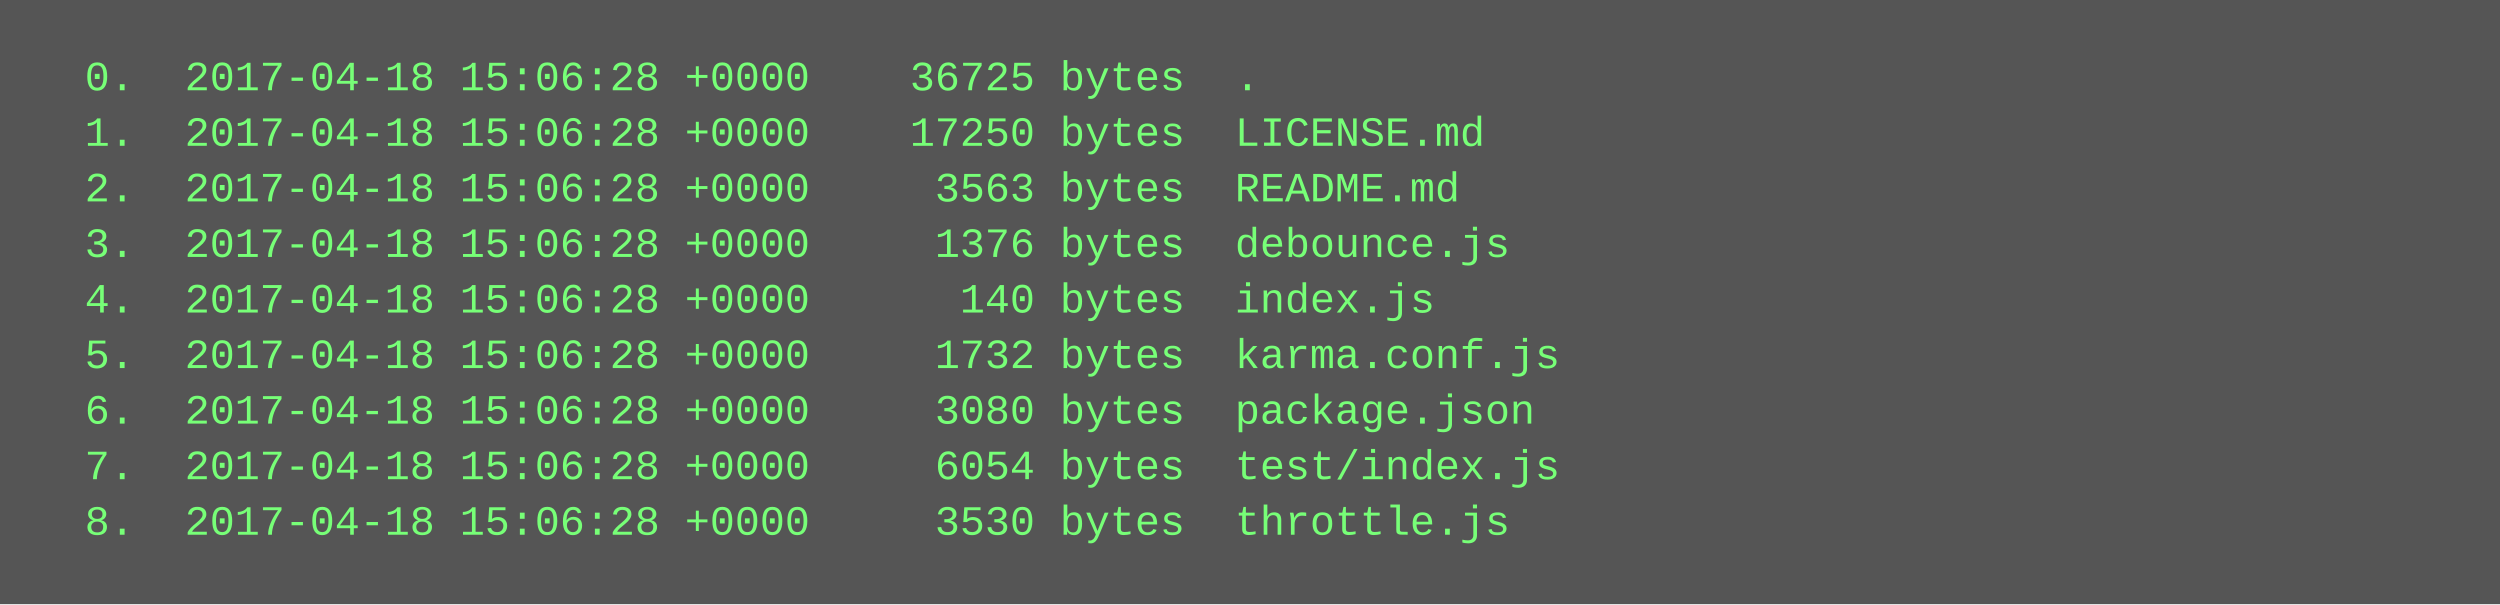
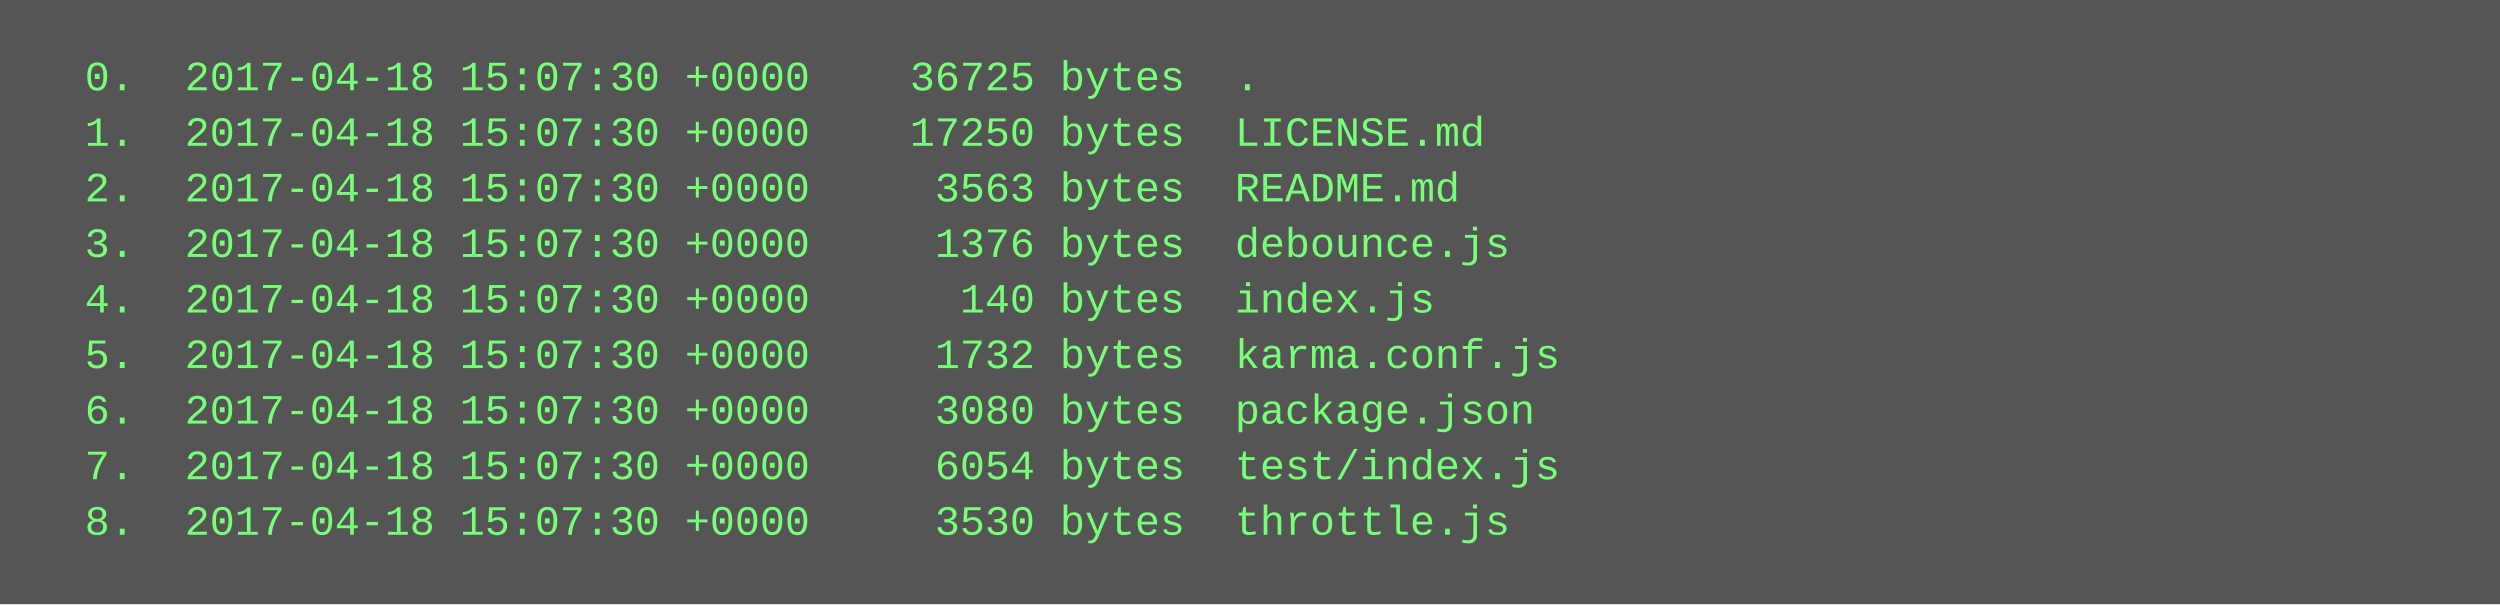
<svg xmlns="http://www.w3.org/2000/svg" height="174" width="720">
  <rect height="174" fill="#555" width="720" />
  <text fill="#7f7" font-family="Courier New" font-size="12" xml:space="preserve">
-     <tspan x="10" y="26">  0.  2017-04-18 15:06:28 +0000    36725 bytes  .</tspan>
-     <tspan x="10" y="42">  1.  2017-04-18 15:06:28 +0000    17250 bytes  LICENSE.md</tspan>
-     <tspan x="10" y="58">  2.  2017-04-18 15:06:28 +0000     3563 bytes  README.md</tspan>
-     <tspan x="10" y="74">  3.  2017-04-18 15:06:28 +0000     1376 bytes  debounce.js</tspan>
-     <tspan x="10" y="90">  4.  2017-04-18 15:06:28 +0000      140 bytes  index.js</tspan>
-     <tspan x="10" y="106">  5.  2017-04-18 15:06:28 +0000     1732 bytes  karma.conf.js</tspan>
-     <tspan x="10" y="122">  6.  2017-04-18 15:06:28 +0000     3080 bytes  package.json</tspan>
-     <tspan x="10" y="138">  7.  2017-04-18 15:06:28 +0000     6054 bytes  test/index.js</tspan>
-     <tspan x="10" y="154">  8.  2017-04-18 15:06:28 +0000     3530 bytes  throttle.js</tspan>
+     <tspan x="10" y="26">  0.  2017-04-18 15:07:30 +0000    36725 bytes  .</tspan>
+     <tspan x="10" y="42">  1.  2017-04-18 15:07:30 +0000    17250 bytes  LICENSE.md</tspan>
+     <tspan x="10" y="58">  2.  2017-04-18 15:07:30 +0000     3563 bytes  README.md</tspan>
+     <tspan x="10" y="74">  3.  2017-04-18 15:07:30 +0000     1376 bytes  debounce.js</tspan>
+     <tspan x="10" y="90">  4.  2017-04-18 15:07:30 +0000      140 bytes  index.js</tspan>
+     <tspan x="10" y="106">  5.  2017-04-18 15:07:30 +0000     1732 bytes  karma.conf.js</tspan>
+     <tspan x="10" y="122">  6.  2017-04-18 15:07:30 +0000     3080 bytes  package.json</tspan>
+     <tspan x="10" y="138">  7.  2017-04-18 15:07:30 +0000     6054 bytes  test/index.js</tspan>
+     <tspan x="10" y="154">  8.  2017-04-18 15:07:30 +0000     3530 bytes  throttle.js</tspan>
  </text>
</svg>
